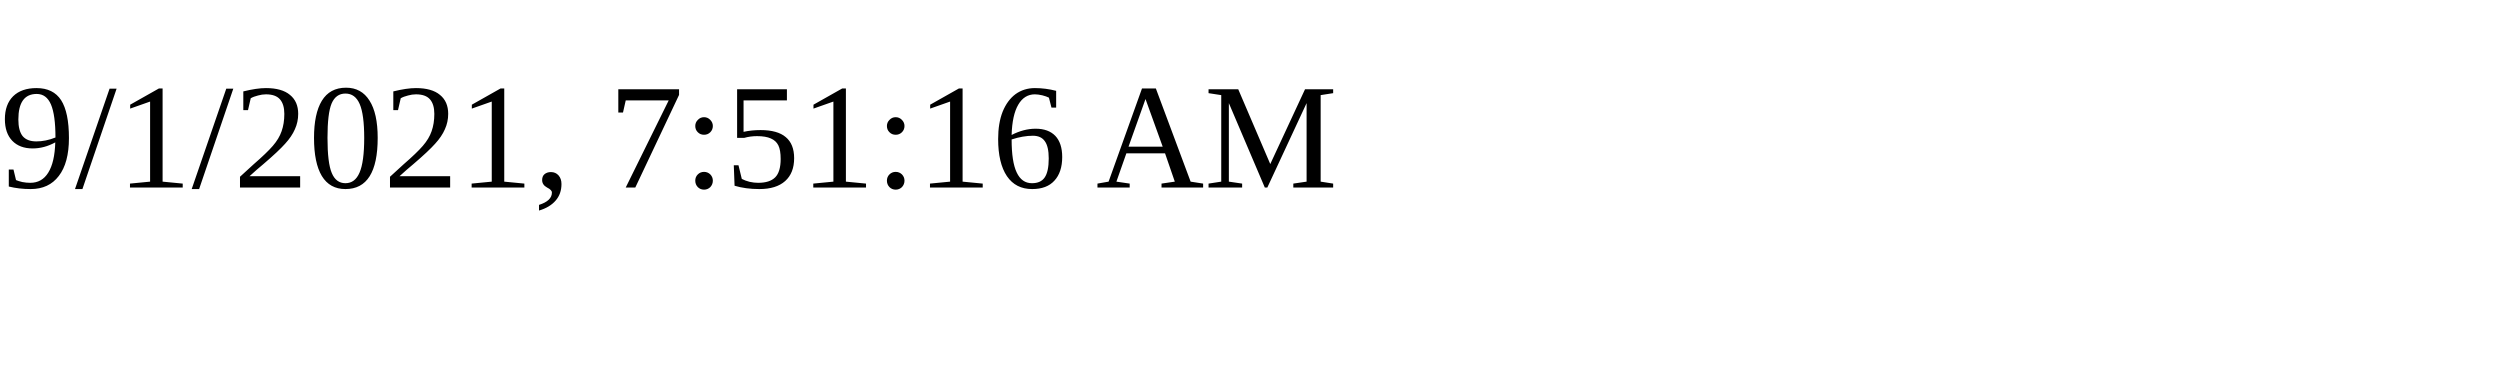
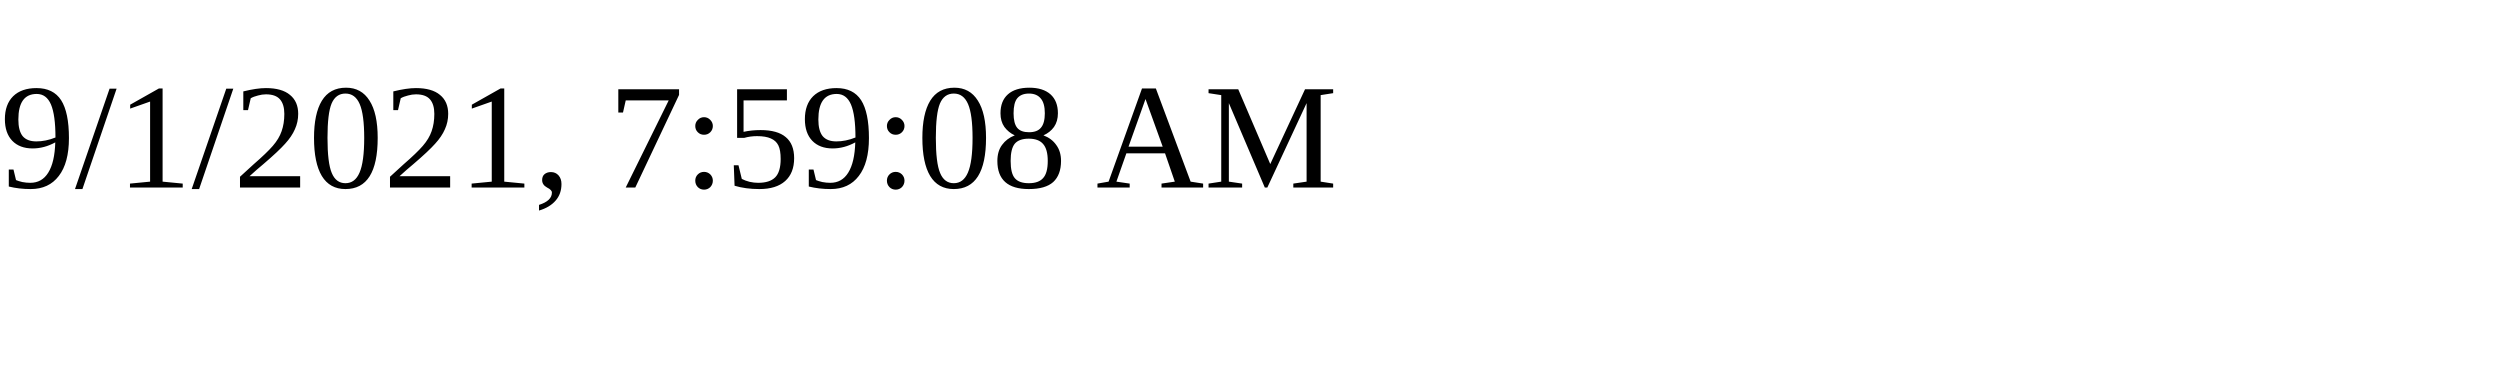
<svg xmlns="http://www.w3.org/2000/svg" height="30" width="200">
-   <text x="0" y="15">9/1/2021, 7:51:16 AM</text>
+   <text x="0" y="15">9/1/2021, 7:59:08 AM</text>
</svg>
